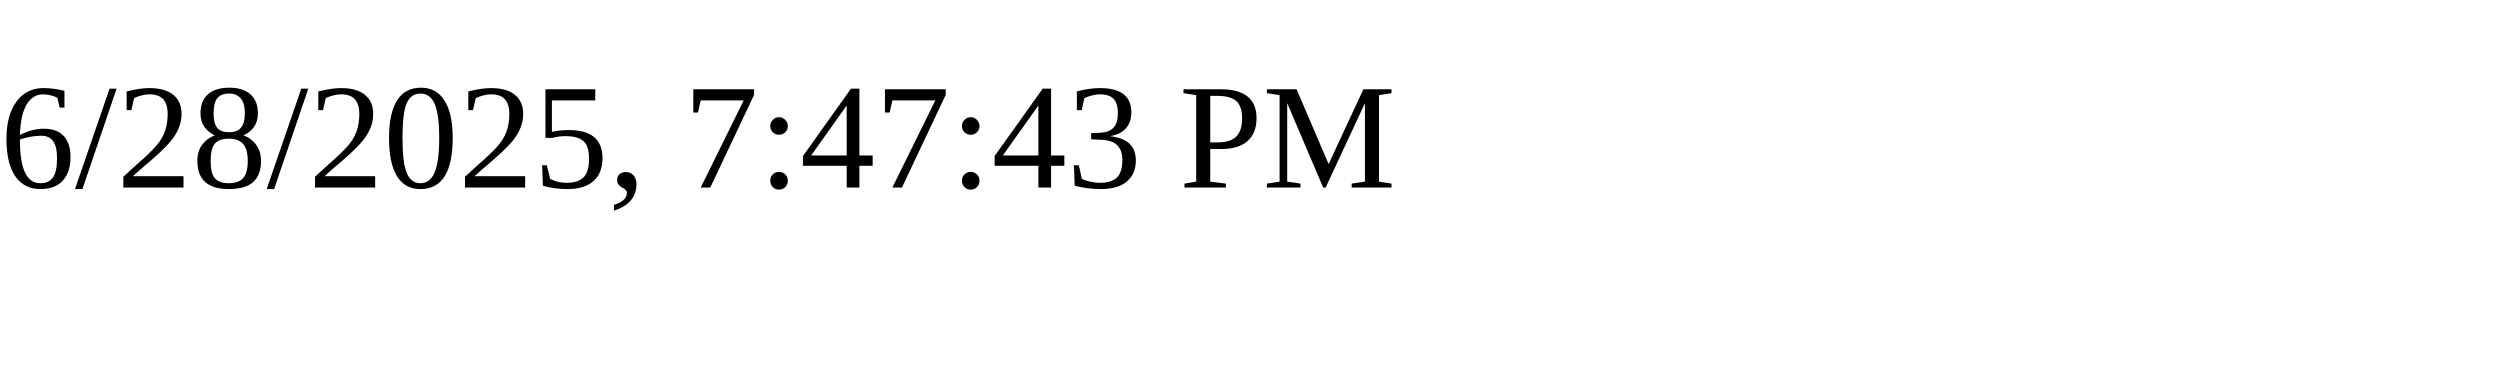
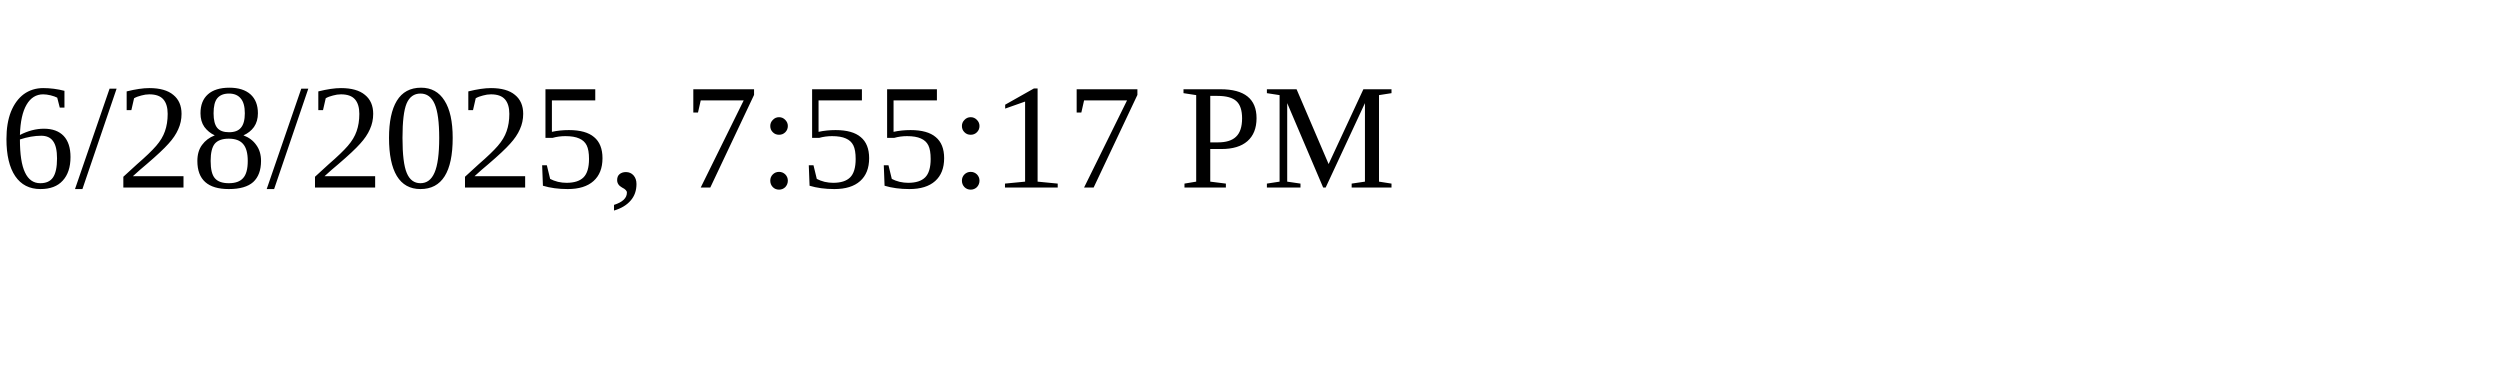
<svg xmlns="http://www.w3.org/2000/svg" height="30" width="200">
-   <text x="0" y="15">6/28/2025, 7:47:43 PM</text>
+   <text x="0" y="15">6/28/2025, 7:55:17 PM</text>
</svg>
